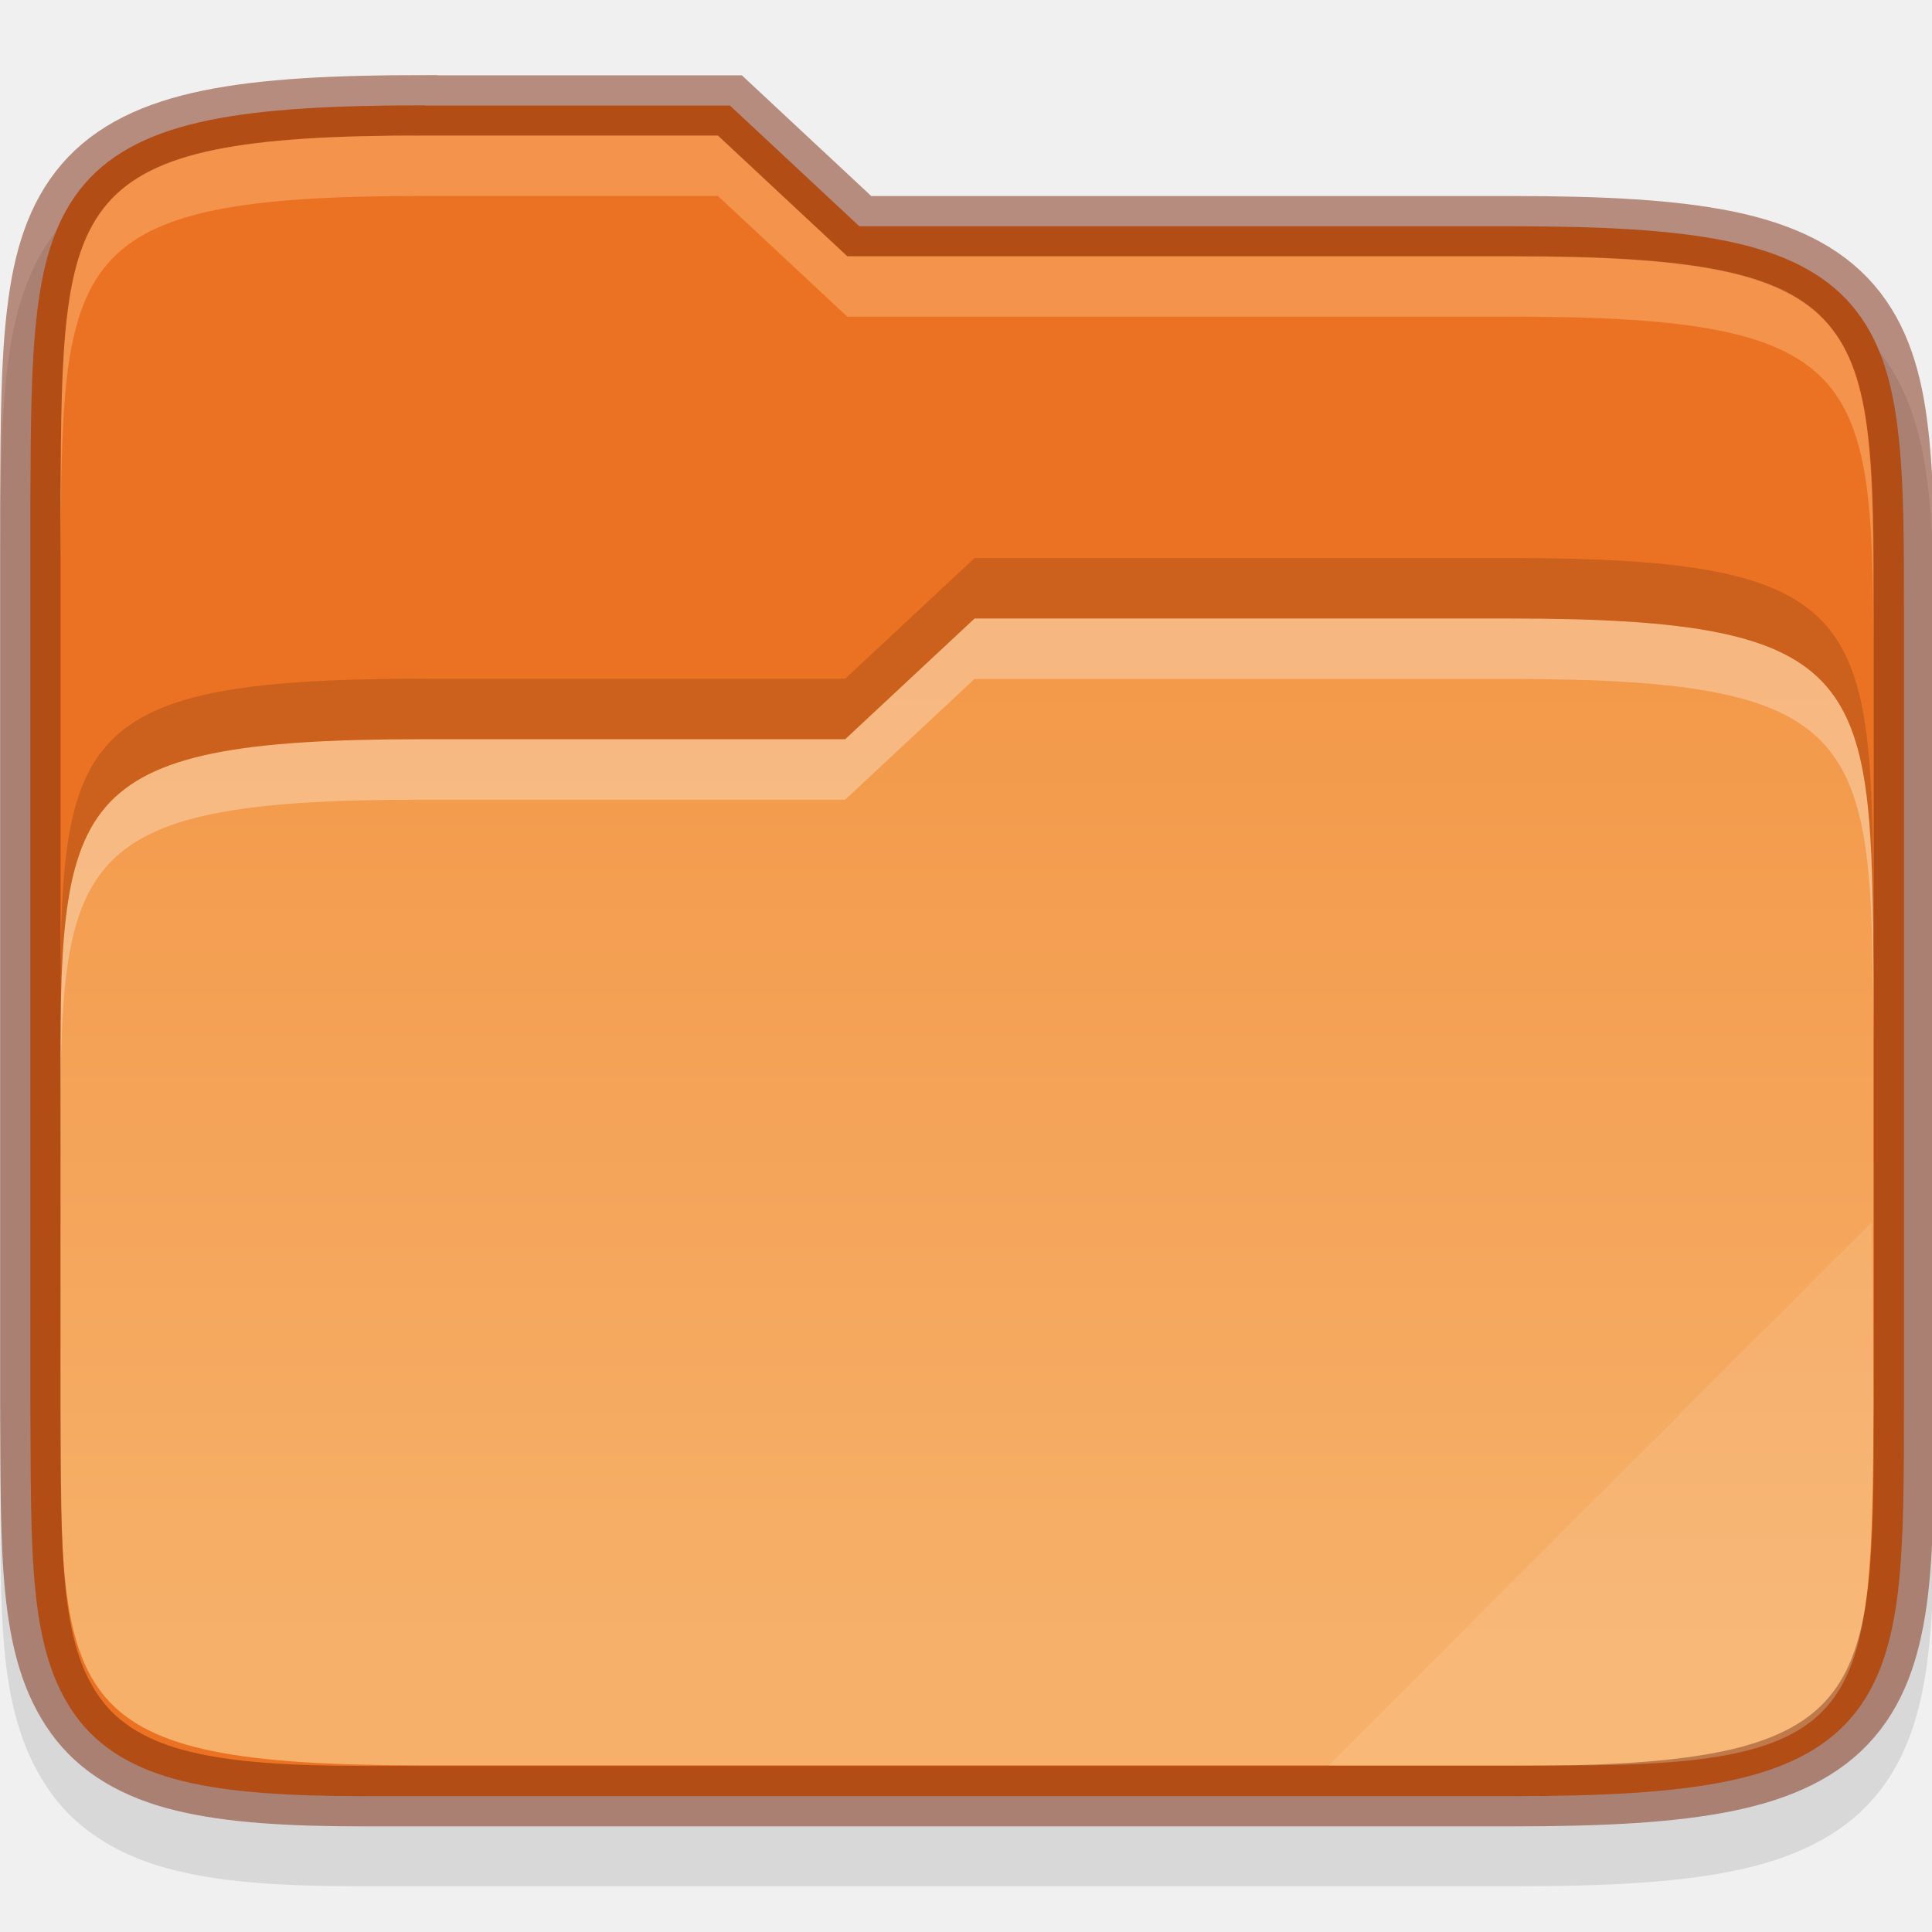
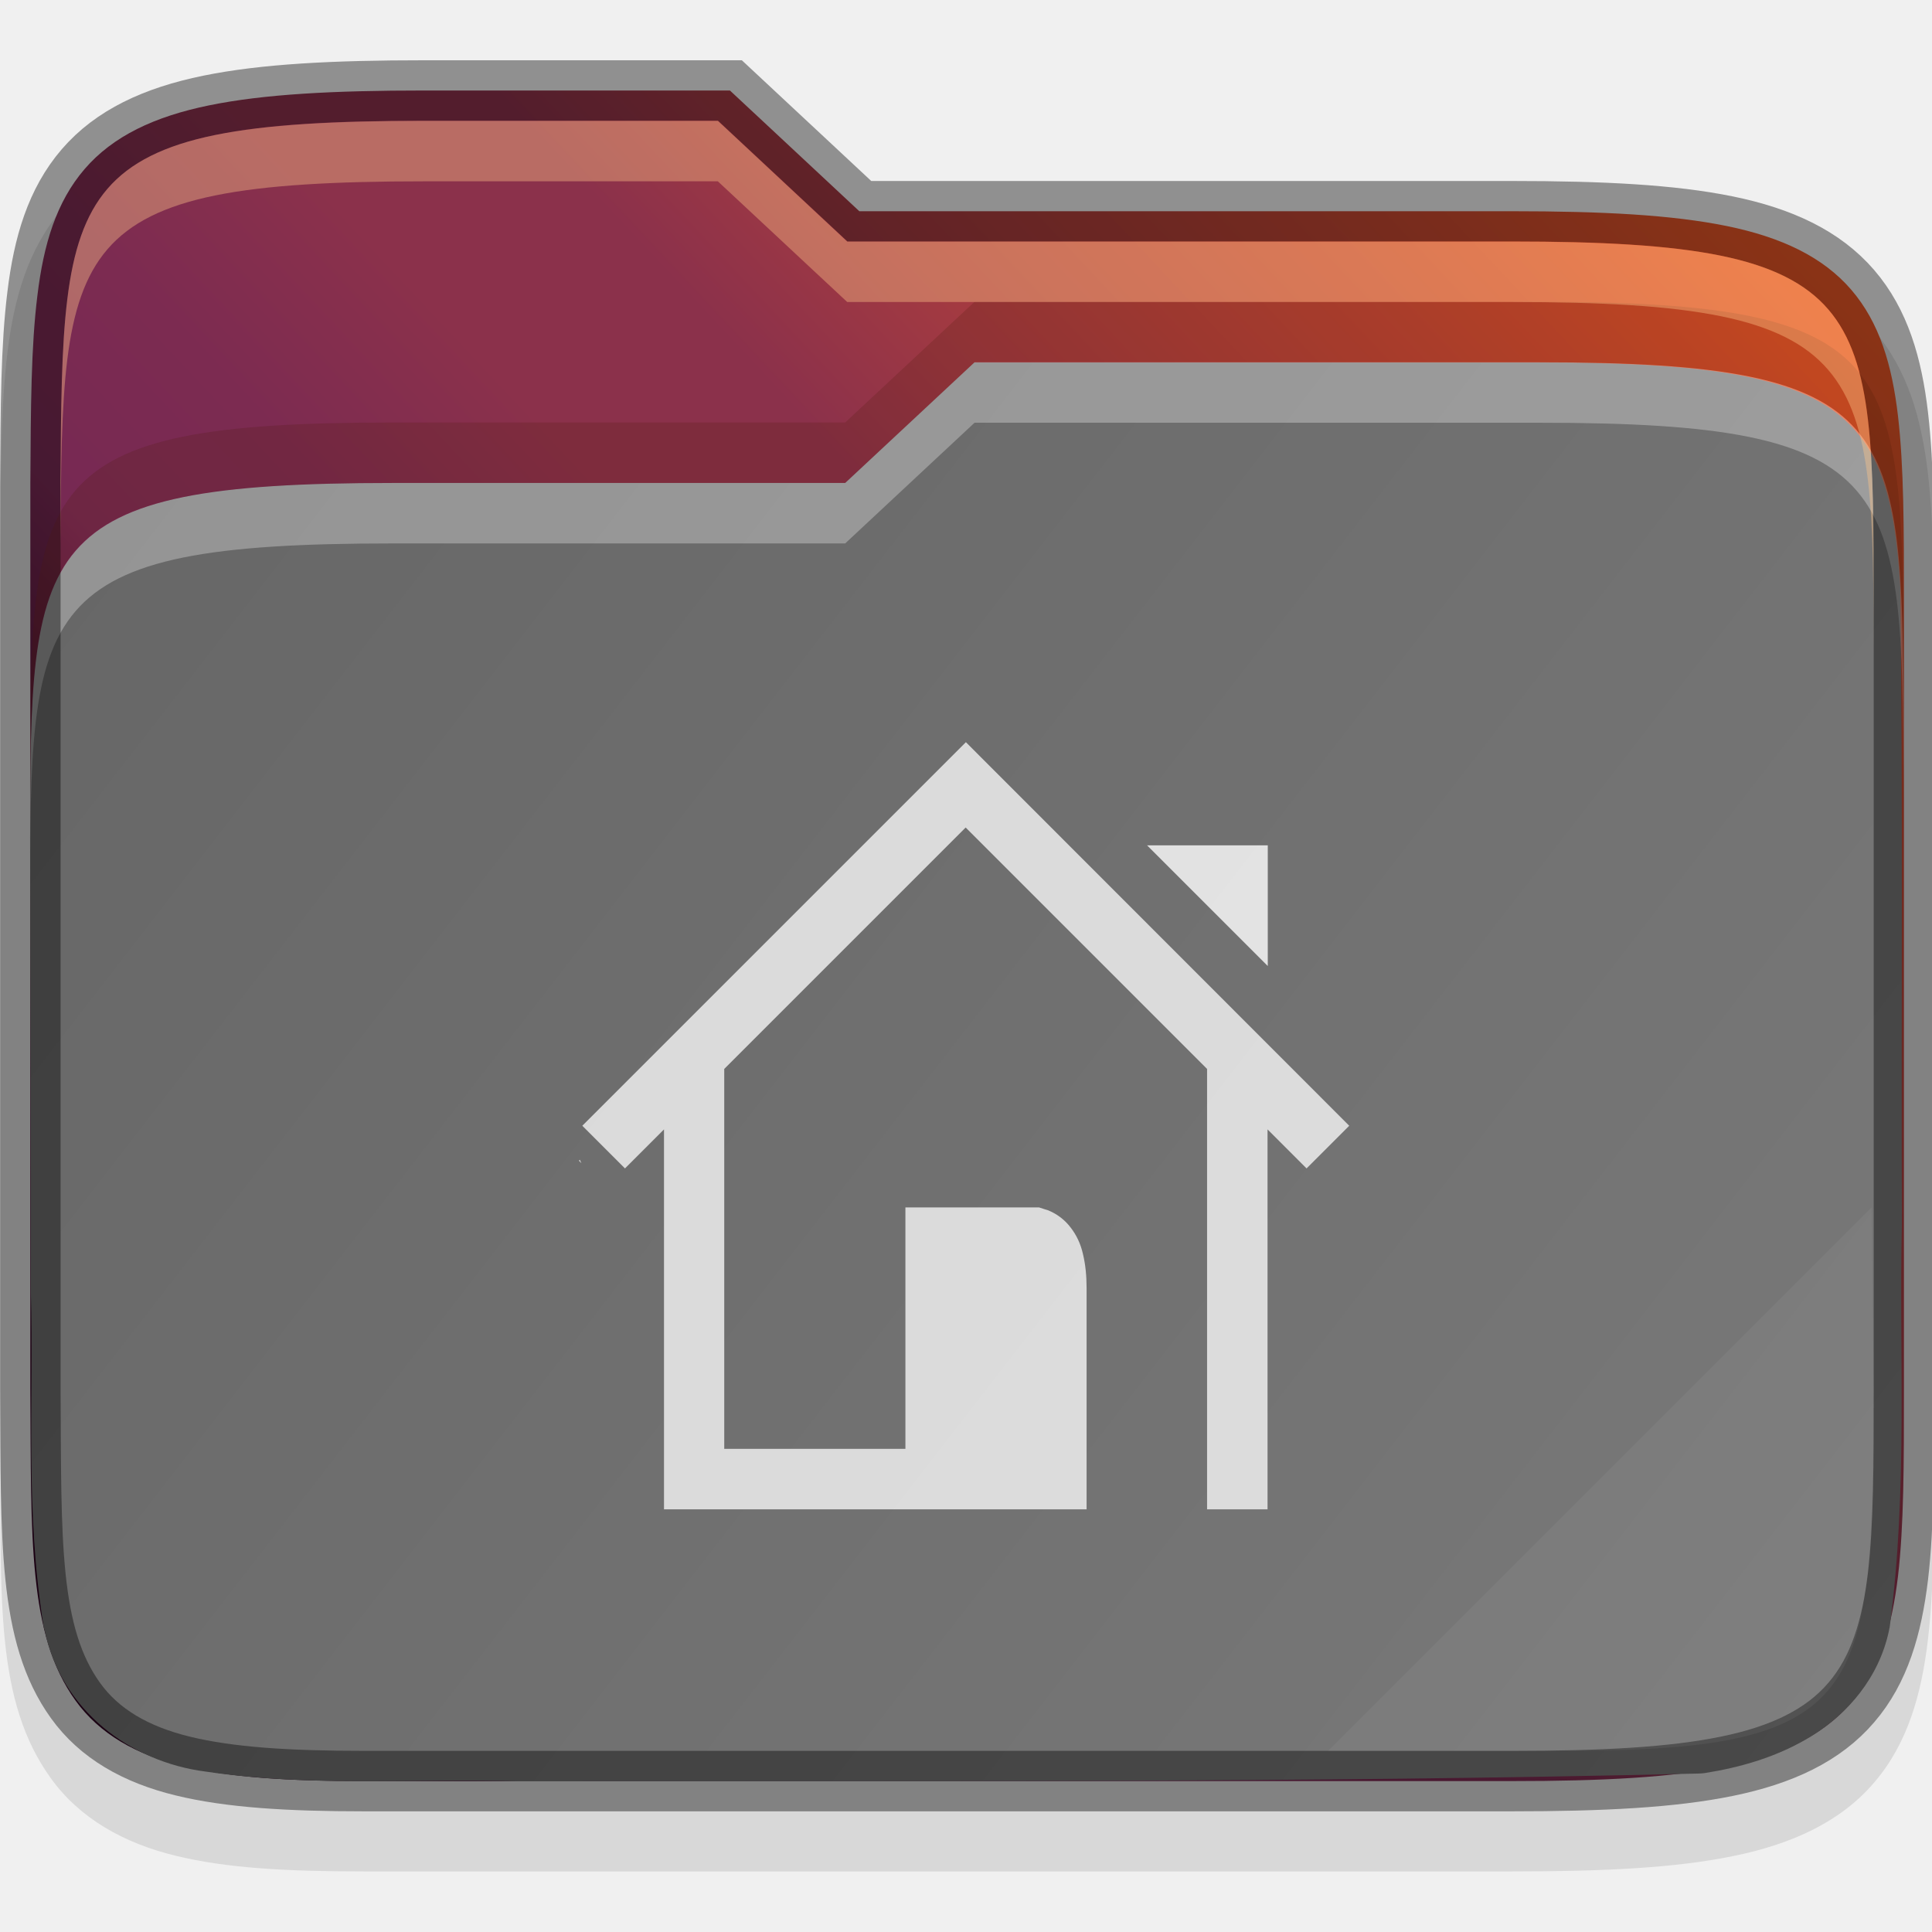
- <svg xmlns="http://www.w3.org/2000/svg" height="32" viewBox="0 0 8.467 8.467" width="32">
-   <linearGradient id="linearGradient2383" gradientUnits="userSpaceOnUse" x1="5.292" x2="5.292" y1="291.508" y2="295.742">
-     <stop offset="0" stop-color="#f3994a" />
-     <stop offset="1" stop-color="#f6b069" />
+ <svg xmlns="http://www.w3.org/2000/svg" xmlns:xlink="http://www.w3.org/1999/xlink" height="32" viewBox="0 0 8.467 8.467" width="32" version="1.1" id="svg50">
+   <defs id="defs54">
+     <linearGradient xlink:href="#linearGradient3388" id="linearGradient1827" x1="321" y1="139" x2="352" y2="163" gradientUnits="userSpaceOnUse" gradientTransform="matrix(0.2645833,0,0,0.2645833,-84.66666,253.3439)" />
+     <linearGradient id="linearGradient3388">
+       <stop style="stop-color:#666666;stop-opacity:1;" offset="0" id="stop3384" />
+       <stop style="stop-color:#7a7a7a;stop-opacity:1" offset="1" id="stop3386" />
+     </linearGradient>
+     <linearGradient xlink:href="#linearGradient36441" id="linearGradient1815" x1="320" y1="164" x2="352" y2="134" gradientUnits="userSpaceOnUse" gradientTransform="matrix(0.2645833,0,0,0.2645833,-84.66666,253.3439)" />
+     <linearGradient id="linearGradient36441">
+       <stop style="stop-color:#2c001e;stop-opacity:1" offset="0" id="stop36437" />
+       <stop id="stop36445" offset="0.109" style="stop-color:#2c001e;stop-opacity:1" />
+       <stop style="stop-color:#370626;stop-opacity:1" offset="0.187" id="stop36449" />
+       <stop id="stop36451" offset="0.298" style="stop-color:#55163b;stop-opacity:1" />
+       <stop style="stop-color:#772953;stop-opacity:1" offset="0.372" id="stop36453" />
+       <stop style="stop-color:#7c2b51;stop-opacity:1" offset="0.447" id="stop36447" />
+       <stop id="stop36455" offset="0.524" style="stop-color:#8b314b;stop-opacity:1" />
+       <stop style="stop-color:#8b314b;stop-opacity:1" offset="0.596" id="stop36457" />
+       <stop id="stop36459" offset="0.669" style="stop-color:#a33a41;stop-opacity:1" />
+       <stop style="stop-color:#c44732;stop-opacity:1" offset="0.798" id="stop36461" />
+       <stop id="stop36463" offset="0.913" style="stop-color:#e65524;stop-opacity:1" />
+       <stop style="stop-color:#e65524;stop-opacity:1" offset="1" id="stop36439" />
+     </linearGradient>
+   </defs>
+   <linearGradient id="a" gradientUnits="userSpaceOnUse" x1=".265" x2="8.467" y1="290.136" y2="296.486">
+     <stop offset="0" stop-color="#666" id="stop2" />
+     <stop offset="1" stop-color="#7a7a7a" id="stop4" />
  </linearGradient>
-   <g transform="translate(0 -288.5334)">
-     <path d="m1.861 289.127c-.404 0-.715.015-.97.067-.257.052-.471.15-.62.322-.148.172-.209.388-.238.624-.029.236-.03.506-.032.836v.001.001 3.97.001.001c.004.659-.022 1.101.223 1.442.126.175.319.284.546.339.224.055.489.069.828.069h5.027c.404 0 .715-.015.97-.067.257-.052.471-.149.619-.322.148-.172.208-.389.236-.625.028-.236.027-.507.027-.837v-3.44c0-.331.001-.601-.027-.837-.028-.236-.088-.453-.236-.625-.148-.173-.362-.27-.619-.322-.256-.052-.566-.067-.97-.067h-2.806l-.567-.529h-.104c-.546-0-1.035 0-1.153 0z" opacity=".1" />
-     <path d="m1.861 288.995c-.401 0-.704.016-.944.065-.24.049-.422.135-.546.279-.124.144-.18.33-.207.554-.028.224-.029.49-.031.821v.001 3.97.001c.004.661-.01 1.077.198 1.366.104.145.264.237.47.287.205.05.461.066.796.066h5.027c.401 0 .704-.016.944-.065s.422-.135.545-.279c.124-.144.178-.331.205-.554.026-.224.026-.491.026-.822v-3.44c0-.331.001-.598-.026-.822-.026-.224-.081-.41-.205-.554-.124-.144-.306-.23-.545-.279-.24-.049-.544-.065-.944-.065h-2.858l-.567-.529h-.052c-.609-0-1.285 0-1.285 0z" fill="#ec7223" />
-     <path d="m6.615 291.244c1.587 0 1.587.265 1.596 1.587v1.852c-.009 1.323-.009 1.587-1.332 1.587h-5.027c-1.588 0-1.588-.265-1.588-1.587v-1.323c0-1.323 0-1.587 1.588-1.587h1.852l.567-.529c.609-0 2.343-0 2.343-0z" fill="url(#linearGradient2383)" />
-     <path d="m4.271 291.244-.567.529h-1.852c-1.588 0-1.588.265-1.588 1.587v.265c0-1.323 0-1.587 1.588-1.587h1.852l.567-.529c.609-0 2.344 0 2.344 0 1.587 0 1.587.265 1.596 1.587v-.265c-.009-1.323-.009-1.587-1.596-1.587 0 0-1.735-0-2.344 0z" fill="#fff" opacity=".3" />
-     <path d="m1.861 288.995c-.401 0-.704.016-.944.065-.24.049-.422.135-.546.279-.124.144-.18.33-.207.554-.028.224-.029.49-.031.821v.001 3.97.001c.004.661-.01 1.077.198 1.366.104.145.264.237.47.287.205.05.461.066.796.066h5.027c.401 0 .704-.016.944-.065s.422-.135.545-.279c.124-.144.178-.331.205-.554.026-.224.026-.491.026-.822v-3.44c0-.331.001-.598-.026-.822-.026-.224-.081-.41-.205-.554-.124-.144-.306-.23-.545-.279-.24-.049-.544-.065-.944-.065h-2.858l-.567-.529h-.052c-.609-0-1.285 0-1.285 0z" fill="none" opacity=".5" stroke="#7a270a" stroke-width=".265" />
-     <path d="m4.271 290.979-.567.529h-1.852c-1.588 0-1.588.265-1.588 1.587v.265c0-1.323 0-1.587 1.588-1.587h1.852l.567-.529c.609-0 2.344 0 2.344 0 1.587 0 1.587.265 1.596 1.587v-.265c-.009-1.323-.009-1.587-1.596-1.587 0 0-1.735-0-2.344 0z" fill="#491706" opacity=".2" />
-     <path d="m1.861 289.127c-1.588 0-1.587.265-1.596 1.587v.265c.009-1.323.009-1.587 1.596-1.587 0 0 .676-0 1.285 0l.567.529h2.91c1.587 0 1.587.265 1.587 1.587v-.265c0-1.323 0-1.587-1.587-1.587h-2.91l-.567-.529c-.609-0-1.285 0-1.285 0z" fill="#fec589" opacity=".4" />
-     <path d="m8.202 293.89-2.381 2.381h1.058c1.323 0 1.323-.265 1.332-1.587z" fill="#fff" opacity=".1" />
+   <linearGradient id="b" gradientUnits="userSpaceOnUse" x1="-0" x2="8.467" y1="296.75" y2="288.813">
+     <stop offset="0" stop-color="#2c001e" id="stop7" />
+     <stop offset=".109" stop-color="#2c001e" id="stop9" />
+     <stop offset=".187" stop-color="#370626" id="stop11" />
+     <stop offset=".298" stop-color="#55163b" id="stop13" />
+     <stop offset=".372" stop-color="#772953" id="stop15" />
+     <stop offset=".447" stop-color="#7c2b51" id="stop17" />
+     <stop offset=".524" stop-color="#8b314b" id="stop19" />
+     <stop offset=".596" stop-color="#8b314b" id="stop21" />
+     <stop offset=".669" stop-color="#a33a41" id="stop23" />
+     <stop offset=".798" stop-color="#c44732" id="stop25" />
+     <stop offset=".913" stop-color="#e65524" id="stop27" />
+     <stop offset="1" stop-color="#e65524" id="stop29" />
+   </linearGradient>
+   <g transform="translate(0 -288.5334)" id="g48">
+     <g id="g48-4" transform="translate(-13.45783,-0.0504925)">
+       <g transform="matrix(1.000049,0,0,1.000049,-22.27967,280.3068)" id="g1049">
+         <g style="fill:#ffffff" id="g1028" />
+       </g>
+     </g>
+     <path id="path3453" d="m 1.861,289.063 c -0.404,0 -0.715,0.015 -0.97,0.067 -0.257,0.052 -0.471,0.15 -0.62,0.322 -0.148,0.172 -0.209,0.388 -0.238,0.624 -0.029,0.236 -0.03,0.506 -0.032,0.836 v 5.3e-4 10e-4 3.97 10e-4 5.3e-4 C 0.005,295.545 -0.022,295.987 0.223,296.327 c 0.126,0.175 0.319,0.284 0.546,0.339 0.224,0.055 0.489,0.069 0.828,0.069 h 5.027 c 0.404,0 0.715,-0.015 0.97,-0.067 0.257,-0.052 0.471,-0.149 0.619,-0.322 0.148,-0.172 0.208,-0.389 0.236,-0.625 0.028,-0.236 0.027,-0.507 0.027,-0.837 v -3.44 c 0,-0.331 0,-0.601 -0.027,-0.837 -0.028,-0.236 -0.088,-0.453 -0.236,-0.625 -0.148,-0.173 -0.362,-0.27 -0.619,-0.322 -0.256,-0.052 -0.566,-0.067 -0.97,-0.067 h -2.806 l -0.567,-0.529 h -0.104 c -0.546,-2e-5 -1.035,0 -1.153,0 z" style="color:#000000;font-style:normal;font-variant:normal;font-weight:normal;font-stretch:normal;font-size:medium;line-height:normal;font-family:sans-serif;font-variant-ligatures:none;font-variant-position:normal;font-variant-caps:normal;font-variant-numeric:normal;font-variant-alternates:normal;font-feature-settings:normal;text-indent:0;text-align:start;text-decoration:none;text-decoration-line:none;text-decoration-style:solid;text-decoration-color:#000000;letter-spacing:normal;word-spacing:normal;text-transform:none;writing-mode:lr-tb;direction:ltr;text-orientation:mixed;dominant-baseline:auto;baseline-shift:baseline;text-anchor:start;white-space:normal;shape-padding:0;clip-rule:nonzero;display:inline;overflow:visible;visibility:visible;opacity:0.1;isolation:auto;mix-blend-mode:normal;color-interpolation:sRGB;color-interpolation-filters:linearRGB;solid-color:#000000;solid-opacity:1;vector-effect:none;fill:#000000;fill-opacity:1;fill-rule:nonzero;stroke:none;stroke-width:0.265;stroke-linecap:butt;stroke-linejoin:miter;stroke-miterlimit:4;stroke-dasharray:none;stroke-dashoffset:0;stroke-opacity:1;marker:none;color-rendering:auto;image-rendering:auto;shape-rendering:auto;text-rendering:auto;enable-background:accumulate" />
+     <path id="path3455" d="m 1.861,288.93 c -0.401,0 -0.704,0.016 -0.944,0.065 -0.24,0.049 -0.422,0.135 -0.546,0.279 -0.124,0.144 -0.18,0.33 -0.207,0.554 -0.028,0.224 -0.029,0.49 -0.031,0.821 v 5.3e-4 3.97 5.3e-4 c 0.004,0.661 -0.01,1.077 0.198,1.366 0.104,0.145 0.264,0.237 0.47,0.287 0.205,0.05 0.461,0.066 0.796,0.066 h 5.027 c 0.401,0 0.705,-0.016 0.944,-0.065 0.24,-0.049 0.422,-0.135 0.545,-0.279 0.124,-0.144 0.178,-0.331 0.205,-0.554 0.026,-0.224 0.026,-0.491 0.026,-0.822 v -3.44 c 0,-0.331 0,-0.598 -0.026,-0.822 -0.026,-0.224 -0.081,-0.41 -0.205,-0.554 -0.124,-0.144 -0.306,-0.23 -0.545,-0.279 -0.24,-0.049 -0.544,-0.065 -0.944,-0.065 h -2.858 l -0.567,-0.529 h -0.052 c -0.609,-2e-5 -1.285,0 -1.285,0 z" style="color:#000000;font-style:normal;font-variant:normal;font-weight:normal;font-stretch:normal;font-size:medium;line-height:normal;font-family:sans-serif;font-variant-ligatures:none;font-variant-position:normal;font-variant-caps:normal;font-variant-numeric:normal;font-variant-alternates:normal;font-feature-settings:normal;text-indent:0;text-align:start;text-decoration:none;text-decoration-line:none;text-decoration-style:solid;text-decoration-color:#000000;letter-spacing:normal;word-spacing:normal;text-transform:none;writing-mode:lr-tb;direction:ltr;text-orientation:mixed;dominant-baseline:auto;baseline-shift:baseline;text-anchor:start;white-space:normal;shape-padding:0;clip-rule:nonzero;display:inline;overflow:visible;visibility:visible;opacity:1;isolation:auto;mix-blend-mode:normal;color-interpolation:sRGB;color-interpolation-filters:linearRGB;solid-color:#000000;solid-opacity:1;vector-effect:none;fill:url(#linearGradient1815);fill-opacity:1;fill-rule:nonzero;stroke:none;stroke-width:0.265;stroke-linecap:butt;stroke-linejoin:miter;stroke-miterlimit:4;stroke-dasharray:none;stroke-dashoffset:0;stroke-opacity:1;marker:none;color-rendering:auto;image-rendering:auto;shape-rendering:auto;text-rendering:auto;enable-background:accumulate" />
+     <path style="color:#000000;font-style:normal;font-variant:normal;font-weight:normal;font-stretch:normal;font-size:medium;line-height:normal;font-family:sans-serif;font-variant-ligatures:none;font-variant-position:normal;font-variant-caps:normal;font-variant-numeric:normal;font-variant-alternates:normal;font-feature-settings:normal;text-indent:0;text-align:start;text-decoration:none;text-decoration-line:none;text-decoration-style:solid;text-decoration-color:#000000;letter-spacing:normal;word-spacing:normal;text-transform:none;writing-mode:lr-tb;direction:ltr;baseline-shift:baseline;text-anchor:start;white-space:normal;shape-padding:0;clip-rule:nonzero;display:inline;overflow:visible;visibility:visible;opacity:1;isolation:auto;mix-blend-mode:normal;color-interpolation:sRGB;color-interpolation-filters:linearRGB;solid-color:#000000;solid-opacity:1;fill:url(#linearGradient1827);fill-opacity:1;fill-rule:nonzero;stroke:none;stroke-width:1.058;stroke-linecap:butt;stroke-linejoin:miter;stroke-miterlimit:4;stroke-dasharray:none;stroke-dashoffset:0;stroke-opacity:1;marker:none;color-rendering:auto;image-rendering:auto;shape-rendering:auto;text-rendering:auto;enable-background:accumulate" d="m 4.271,290.121 -0.567,0.529 h -1.984 c -1.579,0 -1.587,0.264 -1.588,1.568 0,0.007 0,0.012 0,0.02 0,0.65 0.005,1.3 0.003,1.947 -5.3e-5,0.003 -5.3e-5,0.005 0,0.008 0.014,0.467 -0.027,0.962 0.057,1.474 0,0.003 0.003,0.005 0.003,0.008 0.071,0.354 0.378,0.58 0.704,0.622 0.479,0.071 0.941,0.028 1.371,0.043 0.003,5e-5 0.005,5e-5 0.008,0 1.718,-0.002 3.442,0.007 5.164,-0.034 0.009,-9e-5 0.019,-7.9e-4 0.028,-0.002 0.152,-0.024 0.319,-0.069 0.472,-0.164 0.153,-0.095 0.293,-0.252 0.337,-0.463 0,-0.005 0.003,-0.011 0.003,-0.016 0.08,-0.604 0.04,-1.196 0.053,-1.763 2.65e-5,-0.002 2.65e-5,-0.004 0,-0.006 -0.003,-0.926 0.005,-1.856 -0.007,-2.787 -0.047,-0.794 -0.277,-0.983 -1.58,-0.983 0,0 -1.867,-2e-5 -2.476,0 z" id="path3495" />
+     <path id="path3497" d="m 4.271,290.121 -0.567,0.529 h -1.984 c -1.588,0 -1.588,0.265 -1.588,1.587 v 0.265 c 0,-1.323 0,-1.587 1.588,-1.587 h 1.984 l 0.567,-0.529 c 0.609,-3e-5 2.476,0 2.476,0 1.587,0 1.587,0.265 1.596,1.587 v -0.265 c -0.009,-1.323 -0.009,-1.587 -1.596,-1.587 0,0 -1.867,-3e-5 -2.476,0 z" style="color:#000000;font-style:normal;font-variant:normal;font-weight:normal;font-stretch:normal;font-size:medium;line-height:normal;font-family:sans-serif;font-variant-ligatures:none;font-variant-position:normal;font-variant-caps:normal;font-variant-numeric:normal;font-variant-alternates:normal;font-feature-settings:normal;text-indent:0;text-align:start;text-decoration:none;text-decoration-line:none;text-decoration-style:solid;text-decoration-color:#000000;letter-spacing:normal;word-spacing:normal;text-transform:none;writing-mode:lr-tb;direction:ltr;baseline-shift:baseline;text-anchor:start;white-space:normal;shape-padding:0;clip-rule:nonzero;display:inline;overflow:visible;visibility:visible;opacity:0.3;isolation:auto;mix-blend-mode:normal;color-interpolation:sRGB;color-interpolation-filters:linearRGB;solid-color:#000000;solid-opacity:1;fill:#ffffff;fill-opacity:1;fill-rule:nonzero;stroke:none;stroke-width:1.058;stroke-linecap:butt;stroke-linejoin:miter;stroke-miterlimit:4;stroke-dasharray:none;stroke-dashoffset:0;stroke-opacity:1;marker:none;color-rendering:auto;image-rendering:auto;shape-rendering:auto;text-rendering:auto;enable-background:accumulate" />
+     <path style="color:#000000;font-style:normal;font-variant:normal;font-weight:normal;font-stretch:normal;font-size:medium;line-height:normal;font-family:sans-serif;font-variant-ligatures:none;font-variant-position:normal;font-variant-caps:normal;font-variant-numeric:normal;font-variant-alternates:normal;font-feature-settings:normal;text-indent:0;text-align:start;text-decoration:none;text-decoration-line:none;text-decoration-style:solid;text-decoration-color:#000000;letter-spacing:normal;word-spacing:normal;text-transform:none;writing-mode:lr-tb;direction:ltr;text-orientation:mixed;dominant-baseline:auto;baseline-shift:baseline;text-anchor:start;white-space:normal;shape-padding:0;clip-rule:nonzero;display:inline;overflow:visible;visibility:visible;opacity:0.4;isolation:auto;mix-blend-mode:normal;color-interpolation:sRGB;color-interpolation-filters:linearRGB;solid-color:#000000;solid-opacity:1;vector-effect:none;fill:none;fill-opacity:1;fill-rule:nonzero;stroke:#000000;stroke-width:0.265;stroke-linecap:butt;stroke-linejoin:miter;stroke-miterlimit:4;stroke-dasharray:none;stroke-dashoffset:0;stroke-opacity:1;marker:none;color-rendering:auto;image-rendering:auto;shape-rendering:auto;text-rendering:auto;enable-background:accumulate" d="m 1.861,288.93 c -0.401,0 -0.704,0.016 -0.944,0.065 -0.24,0.049 -0.422,0.135 -0.546,0.279 -0.124,0.144 -0.18,0.33 -0.207,0.554 -0.028,0.224 -0.029,0.49 -0.031,0.821 v 5.3e-4 3.97 5.3e-4 c 0.004,0.661 -0.01,1.077 0.198,1.366 0.104,0.145 0.264,0.237 0.47,0.287 0.205,0.05 0.461,0.066 0.796,0.066 h 5.027 c 0.401,0 0.705,-0.016 0.944,-0.065 0.24,-0.049 0.422,-0.135 0.545,-0.279 0.124,-0.144 0.178,-0.331 0.205,-0.554 0.026,-0.224 0.026,-0.491 0.026,-0.822 v -3.44 c 0,-0.331 0,-0.598 -0.026,-0.822 -0.026,-0.224 -0.081,-0.41 -0.205,-0.554 -0.124,-0.144 -0.306,-0.23 -0.545,-0.279 -0.24,-0.049 -0.544,-0.065 -0.944,-0.065 h -2.858 l -0.567,-0.529 h -0.052 c -0.609,-2e-5 -1.285,0 -1.285,0 z" id="path3499" />
+     <path style="color:#000000;font-style:normal;font-variant:normal;font-weight:normal;font-stretch:normal;font-size:medium;line-height:normal;font-family:sans-serif;font-variant-ligatures:none;font-variant-position:normal;font-variant-caps:normal;font-variant-numeric:normal;font-variant-alternates:normal;font-feature-settings:normal;text-indent:0;text-align:start;text-decoration:none;text-decoration-line:none;text-decoration-style:solid;text-decoration-color:#000000;letter-spacing:normal;word-spacing:normal;text-transform:none;writing-mode:lr-tb;direction:ltr;baseline-shift:baseline;text-anchor:start;white-space:normal;shape-padding:0;clip-rule:nonzero;display:inline;overflow:visible;visibility:visible;opacity:0.2;isolation:auto;mix-blend-mode:normal;color-interpolation:sRGB;color-interpolation-filters:linearRGB;solid-color:#000000;solid-opacity:1;fill:#491706;fill-opacity:1;fill-rule:nonzero;stroke:none;stroke-width:1.058;stroke-linecap:butt;stroke-linejoin:miter;stroke-miterlimit:4;stroke-dasharray:none;stroke-dashoffset:0;stroke-opacity:1;marker:none;color-rendering:auto;image-rendering:auto;shape-rendering:auto;text-rendering:auto;enable-background:accumulate" d="m 4.271,289.856 -0.567,0.529 h -1.984 c -1.588,0 -1.588,0.265 -1.588,1.587 v 0.265 c 0,-1.323 0,-1.587 1.588,-1.587 h 1.984 l 0.567,-0.529 c 0.609,-3e-5 2.476,0 2.476,0 1.587,0 1.587,0.265 1.596,1.587 v -0.265 c -0.009,-1.323 -0.009,-1.587 -1.596,-1.587 0,0 -1.867,-2e-5 -2.476,0 z" id="path3501" />
+     <path id="path3513" d="m 1.861,289.063 c -1.588,0 -1.587,0.265 -1.596,1.587 v 0.265 c 0.009,-1.323 0.009,-1.587 1.596,-1.587 0,0 0.676,-3e-5 1.285,0 l 0.567,0.529 h 2.91 c 1.588,0 1.588,0.265 1.588,1.587 v -0.265 c 0,-1.323 0,-1.587 -1.588,-1.587 h -2.91 l -0.567,-0.529 c -0.609,-2e-5 -1.285,0 -1.285,0 z" style="color:#000000;font-style:normal;font-variant:normal;font-weight:normal;font-stretch:normal;font-size:medium;line-height:normal;font-family:sans-serif;font-variant-ligatures:none;font-variant-position:normal;font-variant-caps:normal;font-variant-numeric:normal;font-variant-alternates:normal;font-feature-settings:normal;text-indent:0;text-align:start;text-decoration:none;text-decoration-line:none;text-decoration-style:solid;text-decoration-color:#000000;letter-spacing:normal;word-spacing:normal;text-transform:none;writing-mode:lr-tb;direction:ltr;baseline-shift:baseline;text-anchor:start;white-space:normal;shape-padding:0;clip-rule:nonzero;display:inline;overflow:visible;visibility:visible;opacity:0.4;isolation:auto;mix-blend-mode:normal;color-interpolation:sRGB;color-interpolation-filters:linearRGB;solid-color:#000000;solid-opacity:1;fill:#fec589;fill-opacity:1;fill-rule:nonzero;stroke:none;stroke-width:1.058;stroke-linecap:butt;stroke-linejoin:miter;stroke-miterlimit:4;stroke-dasharray:none;stroke-dashoffset:0;stroke-opacity:1;marker:none;color-rendering:auto;image-rendering:auto;shape-rendering:auto;text-rendering:auto;enable-background:accumulate" />
+     <path id="path3517" d="m 8.202,293.825 -2.381,2.381 h 1.058 c 1.323,0 1.323,-0.265 1.332,-1.587 z" style="color:#000000;font-style:normal;font-variant:normal;font-weight:normal;font-stretch:normal;font-size:medium;line-height:normal;font-family:sans-serif;font-variant-ligatures:none;font-variant-position:normal;font-variant-caps:normal;font-variant-numeric:normal;font-variant-alternates:normal;font-feature-settings:normal;text-indent:0;text-align:start;text-decoration:none;text-decoration-line:none;text-decoration-style:solid;text-decoration-color:#000000;letter-spacing:normal;word-spacing:normal;text-transform:none;writing-mode:lr-tb;direction:ltr;baseline-shift:baseline;text-anchor:start;white-space:normal;shape-padding:0;clip-rule:nonzero;display:inline;overflow:visible;visibility:visible;opacity:0.05;isolation:auto;mix-blend-mode:normal;color-interpolation:sRGB;color-interpolation-filters:linearRGB;solid-color:#000000;solid-opacity:1;fill:#ffffff;fill-opacity:1;fill-rule:nonzero;stroke:none;stroke-width:1.058;stroke-linecap:butt;stroke-linejoin:miter;stroke-miterlimit:4;stroke-dasharray:none;stroke-dashoffset:0;stroke-opacity:1;marker:none;color-rendering:auto;image-rendering:auto;shape-rendering:auto;text-rendering:auto;enable-background:accumulate" />
+     <path style="display:inline;opacity:0.8;vector-effect:none;fill:#ffffff;fill-opacity:1;stroke:none;stroke-width:0.265;stroke-linecap:round;stroke-linejoin:round;stroke-miterlimit:4;stroke-dasharray:none;stroke-dashoffset:0;stroke-opacity:1;enable-background:new" d="m 5.027,292.238 h 0.529 v 0.529 z" id="rect2161" />
+     <path style="color:#000000;display:inline;overflow:visible;visibility:visible;opacity:0.75;fill:#ffffff;fill-opacity:1;fill-rule:nonzero;stroke:none;stroke-width:12.697;marker:none;enable-background:accumulate" d="m 4.233,291.786 -1.681,1.681 0.187,0.187 0.171,-0.171 v 1.665 h 1.852 v -0.216 -0.754 c 0,-0.054 -0.005,-0.104 -0.016,-0.149 -0.01,-0.045 -0.029,-0.084 -0.054,-0.116 -0.025,-0.033 -0.058,-0.059 -0.1,-0.076 -0.006,-0.002 -0.028,-0.008 -0.038,-0.012 h -0.586 v 1.058 h -0.794 v -1.665 l 1.058,-1.058 1.058,1.058 v 1.93 h 0.265 v -1.665 l 0.171,0.171 0.187,-0.187 z m -1.692,1.83 -0.004,0.004 0.011,0.011 z" id="path1863-1" />
  </g>
</svg>
